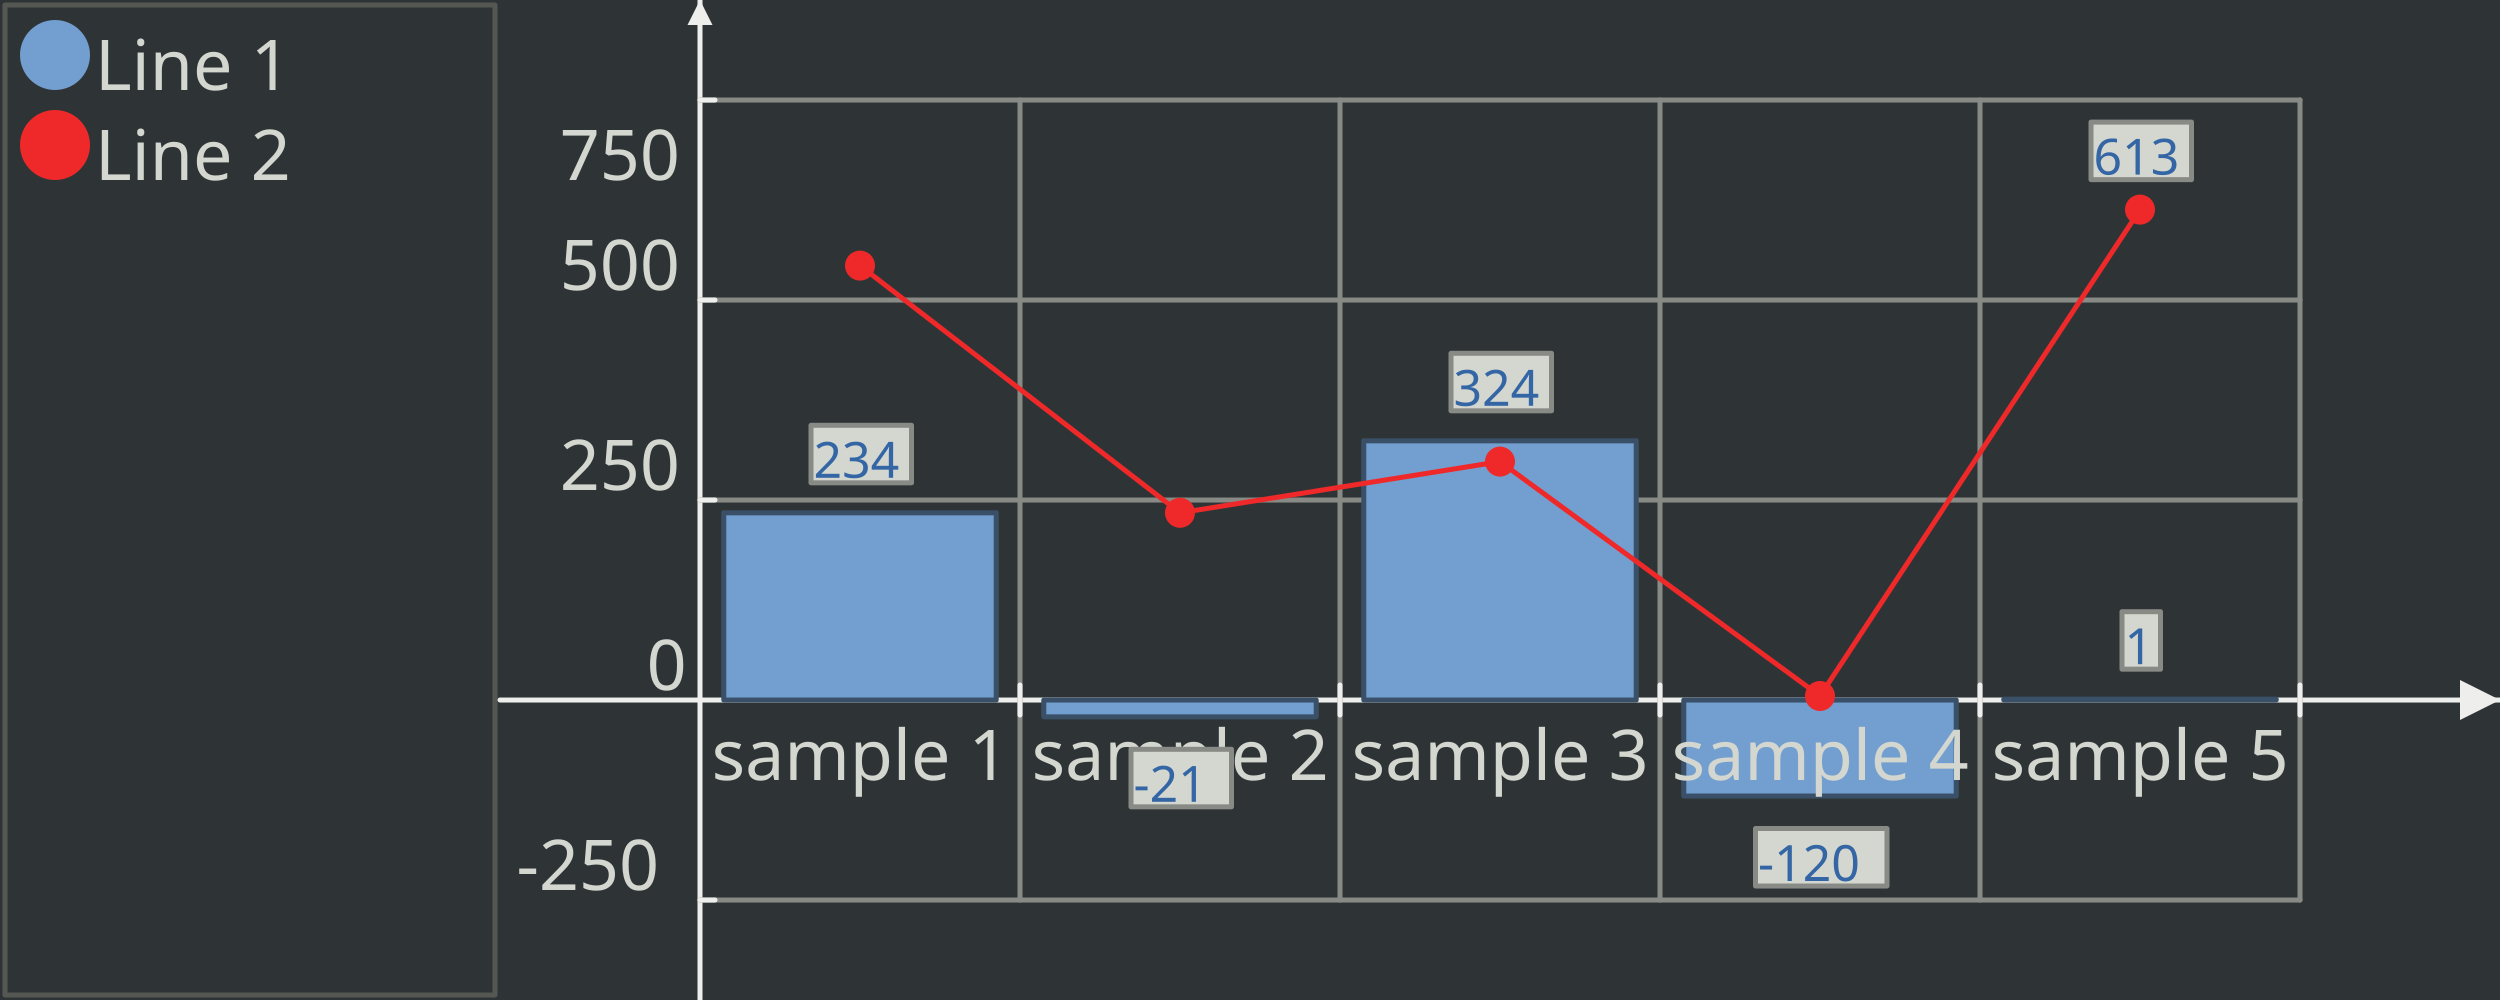
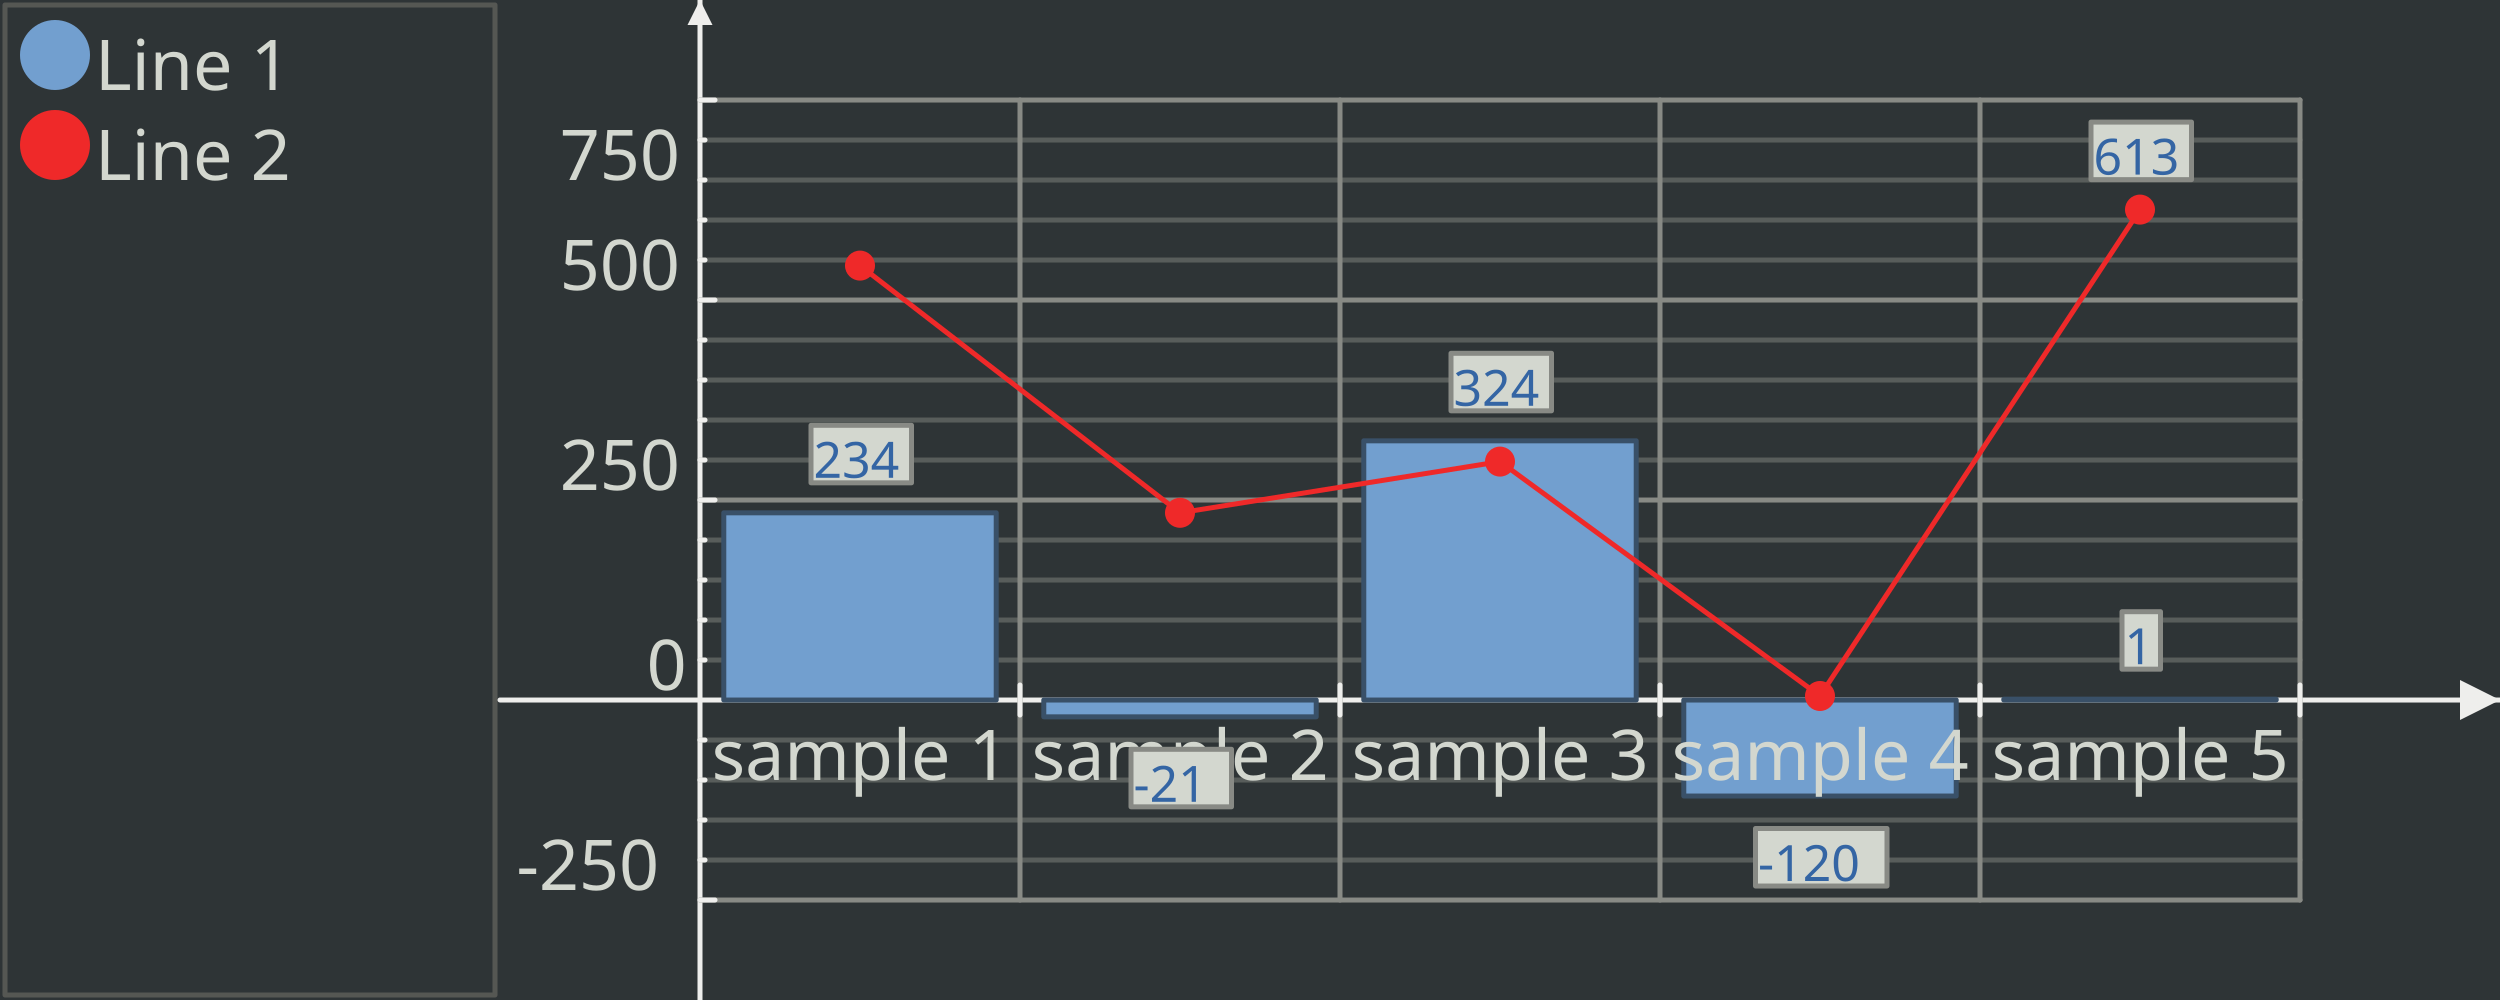
<svg xmlns="http://www.w3.org/2000/svg" width="500" height="200" version="1.0" id="ezcGraph">
  <defs />
  <g id="ezcGraphChart" color-rendering="optimizeQuality" shape-rendering="geometricPrecision" text-rendering="optimizeLegibility">
    <path d=" M 0,200 L 0,0 L 500,0 L 500,200 L 0,200 z " style="fill: #2e3436; fill-opacity: 1.00; stroke: none;" id="ezcGraphPolygon_1" />
    <path d=" M 1,199 L 1,1 L 99,1 L 99,199 L 1,199 z " style="fill: none; stroke: #555753; stroke-width: 1; stroke-opacity: 1.00; stroke-linecap: round; stroke-linejoin: round;" id="ezcGraphPolygon_2" />
    <path d=" M 2,198 L 2,2 L 98,2 L 98,198 L 2,198 z " style="fill: #000000; fill-opacity: 0.00; stroke: none;" id="ezcGraphPolygon_3" />
    <ellipse cx="11" cy="11" rx="7" ry="7" style="fill: #729fcf; fill-opacity: 1.00; stroke: none;" id="ezcGraphCircle_4" />
    <ellipse cx="11" cy="29" rx="7" ry="7" style="fill: #ef2929; fill-opacity: 1.00; stroke: none;" id="ezcGraphCircle_6" />
    <path d=" M 100,140 L 500,140" style="fill: none; stroke: #eeeeec; stroke-width: 1; stroke-opacity: 1.00; stroke-linecap: round; stroke-linejoin: round;" id="ezcGraphLine_8" />
    <path d=" M 492,144 L 500,140 L 492,136 L 492,144 z " style="fill: #eeeeec; fill-opacity: 1.00; stroke: none;" id="ezcGraphPolygon_9" />
    <path d=" M 140,200 L 140,0" style="fill: none; stroke: #eeeeec; stroke-width: 1; stroke-opacity: 1.00; stroke-linecap: round; stroke-linejoin: round;" id="ezcGraphLine_10" />
    <path d=" M 137.5,5 L 140,0 L 142.5,5 L 137.5,5 z " style="fill: #eeeeec; fill-opacity: 1.00; stroke: none;" id="ezcGraphPolygon_11" />
    <path d=" M 204,20 L 204,180" style="fill: none; stroke: #888a85; stroke-width: 1; stroke-opacity: 1.00; stroke-linecap: round; stroke-linejoin: round;" id="ezcGraphLine_13" />
    <path d=" M 204,137 L 204,143" style="fill: none; stroke: #eeeeec; stroke-width: 1; stroke-opacity: 1.00; stroke-linecap: round; stroke-linejoin: round;" id="ezcGraphLine_14" />
    <path d=" M 268,20 L 268,180" style="fill: none; stroke: #888a85; stroke-width: 1; stroke-opacity: 1.00; stroke-linecap: round; stroke-linejoin: round;" id="ezcGraphLine_16" />
    <path d=" M 268,137 L 268,143" style="fill: none; stroke: #eeeeec; stroke-width: 1; stroke-opacity: 1.00; stroke-linecap: round; stroke-linejoin: round;" id="ezcGraphLine_17" />
    <path d=" M 332,20 L 332,180" style="fill: none; stroke: #888a85; stroke-width: 1; stroke-opacity: 1.00; stroke-linecap: round; stroke-linejoin: round;" id="ezcGraphLine_19" />
    <path d=" M 332,137 L 332,143" style="fill: none; stroke: #eeeeec; stroke-width: 1; stroke-opacity: 1.00; stroke-linecap: round; stroke-linejoin: round;" id="ezcGraphLine_20" />
    <path d=" M 396,20 L 396,180" style="fill: none; stroke: #888a85; stroke-width: 1; stroke-opacity: 1.00; stroke-linecap: round; stroke-linejoin: round;" id="ezcGraphLine_22" />
    <path d=" M 396,137 L 396,143" style="fill: none; stroke: #eeeeec; stroke-width: 1; stroke-opacity: 1.00; stroke-linecap: round; stroke-linejoin: round;" id="ezcGraphLine_23" />
    <path d=" M 460,20 L 460,180" style="fill: none; stroke: #888a85; stroke-width: 1; stroke-opacity: 1.00; stroke-linecap: round; stroke-linejoin: round;" id="ezcGraphLine_25" />
    <path d=" M 460,137 L 460,143" style="fill: none; stroke: #eeeeec; stroke-width: 1; stroke-opacity: 1.00; stroke-linecap: round; stroke-linejoin: round;" id="ezcGraphLine_26" />
    <path d=" M 140,180 L 460,180" style="fill: none; stroke: #888a85; stroke-width: 1; stroke-opacity: 1.00; stroke-linecap: round; stroke-linejoin: round;" id="ezcGraphLine_27" />
    <path d=" M 140,180 L 143,180" style="fill: none; stroke: #eeeeec; stroke-width: 1; stroke-opacity: 1.00; stroke-linecap: round; stroke-linejoin: round;" id="ezcGraphLine_28" />
-     <path d=" M 140,100 L 460,100" style="fill: none; stroke: #888a85; stroke-width: 1; stroke-opacity: 1.00; stroke-linecap: round; stroke-linejoin: round;" id="ezcGraphLine_31" />
-     <path d=" M 140,100 L 143,100" style="fill: none; stroke: #eeeeec; stroke-width: 1; stroke-opacity: 1.00; stroke-linecap: round; stroke-linejoin: round;" id="ezcGraphLine_32" />
-     <path d=" M 140,60 L 460,60" style="fill: none; stroke: #888a85; stroke-width: 1; stroke-opacity: 1.00; stroke-linecap: round; stroke-linejoin: round;" id="ezcGraphLine_34" />
-     <path d=" M 140,60 L 143,60" style="fill: none; stroke: #eeeeec; stroke-width: 1; stroke-opacity: 1.00; stroke-linecap: round; stroke-linejoin: round;" id="ezcGraphLine_35" />
-     <path d=" M 140,20 L 460,20" style="fill: none; stroke: #888a85; stroke-width: 1; stroke-opacity: 1.00; stroke-linecap: round; stroke-linejoin: round;" id="ezcGraphLine_37" />
-     <path d=" M 140,20 L 143,20" style="fill: none; stroke: #eeeeec; stroke-width: 1; stroke-opacity: 1.00; stroke-linecap: round; stroke-linejoin: round;" id="ezcGraphLine_38" />
-     <path d=" M 199.243,140 L 144.757,140 L 144.757,102.56 L 199.243,102.56 L 199.243,140 z " style="fill: #729fcf; fill-opacity: 1.00; stroke: none;" id="ezcGraphPolygon_40" />
-     <path d=" M 199.243,140 L 144.757,140 L 144.757,102.56 L 199.243,102.56 L 199.243,140 z " style="fill: none; stroke: #395068; stroke-width: 1; stroke-opacity: 1.00; stroke-linecap: round; stroke-linejoin: round;" id="ezcGraphPolygon_41" />
-     <path d=" M 263.243,140 L 208.757,140 L 208.757,143.36 L 263.243,143.36 L 263.243,140 z " style="fill: #729fcf; fill-opacity: 1.00; stroke: none;" id="ezcGraphPolygon_43" />
-     <path d=" M 263.243,140 L 208.757,140 L 208.757,143.36 L 263.243,143.36 L 263.243,140 z " style="fill: none; stroke: #395068; stroke-width: 1; stroke-opacity: 1.00; stroke-linecap: round; stroke-linejoin: round;" id="ezcGraphPolygon_44" />
-     <path d=" M 327.243,140 L 272.757,140 L 272.757,88.16 L 327.243,88.16 L 327.243,140 z " style="fill: #729fcf; fill-opacity: 1.00; stroke: none;" id="ezcGraphPolygon_46" />
-     <path d=" M 327.243,140 L 272.757,140 L 272.757,88.16 L 327.243,88.16 L 327.243,140 z " style="fill: none; stroke: #395068; stroke-width: 1; stroke-opacity: 1.00; stroke-linecap: round; stroke-linejoin: round;" id="ezcGraphPolygon_47" />
-     <path d=" M 391.243,140 L 336.757,140 L 336.757,159.2 L 391.243,159.2 L 391.243,140 z " style="fill: #729fcf; fill-opacity: 1.00; stroke: none;" id="ezcGraphPolygon_49" />
-     <path d=" M 391.243,140 L 336.757,140 L 336.757,159.2 L 391.243,159.2 L 391.243,140 z " style="fill: none; stroke: #395068; stroke-width: 1; stroke-opacity: 1.00; stroke-linecap: round; stroke-linejoin: round;" id="ezcGraphPolygon_50" />
-     <path d=" M 455.243,140 L 400.757,140 L 400.757,139.84 L 455.243,139.84 L 455.243,140 z " style="fill: #729fcf; fill-opacity: 1.00; stroke: none;" id="ezcGraphPolygon_52" />
-     <path d=" M 455.243,140 L 400.757,140 L 400.757,139.84 L 455.243,139.84 L 455.243,140 z " style="fill: none; stroke: #395068; stroke-width: 1; stroke-opacity: 1.00; stroke-linecap: round; stroke-linejoin: round;" id="ezcGraphPolygon_53" />
-     <path d=" M 172,53.12 L 172,53.12" style="fill: none; stroke: #ef2929; stroke-width: 1; stroke-opacity: 1.00; stroke-linecap: round; stroke-linejoin: round;" id="ezcGraphLine_55" />
-     <path d=" M 172,53.12 L 236,102.56" style="fill: none; stroke: #ef2929; stroke-width: 1; stroke-opacity: 1.00; stroke-linecap: round; stroke-linejoin: round;" id="ezcGraphLine_56" />
-     <path d=" M 236,102.56 L 300,92.32" style="fill: none; stroke: #ef2929; stroke-width: 1; stroke-opacity: 1.00; stroke-linecap: round; stroke-linejoin: round;" id="ezcGraphLine_57" />
-     <path d=" M 300,92.32 L 364,139.2" style="fill: none; stroke: #ef2929; stroke-width: 1; stroke-opacity: 1.00; stroke-linecap: round; stroke-linejoin: round;" id="ezcGraphLine_58" />
-     <path d=" M 364,139.2 L 428,41.92" style="fill: none; stroke: #ef2929; stroke-width: 1; stroke-opacity: 1.00; stroke-linecap: round; stroke-linejoin: round;" id="ezcGraphLine_59" />
-     <ellipse cx="172" cy="53.12" rx="3" ry="3" style="fill: #ef2929; fill-opacity: 1.00; stroke: none;" id="ezcGraphCircle_61" />
-     <ellipse cx="236" cy="102.56" rx="3" ry="3" style="fill: #ef2929; fill-opacity: 1.00; stroke: none;" id="ezcGraphCircle_62" />
-     <ellipse cx="300" cy="92.32" rx="3" ry="3" style="fill: #ef2929; fill-opacity: 1.00; stroke: none;" id="ezcGraphCircle_63" />
-     <ellipse cx="364" cy="139.2" rx="3" ry="3" style="fill: #ef2929; fill-opacity: 1.00; stroke: none;" id="ezcGraphCircle_64" />
-     <ellipse cx="428" cy="41.92" rx="3" ry="3" style="fill: #ef2929; fill-opacity: 1.00; stroke: none;" id="ezcGraphCircle_65" />
+     <path d=" M 140,172 L 460,172" style="fill: none; stroke: #888a85; stroke-width: 1; stroke-opacity: 0.47; stroke-linecap: round; stroke-linejoin: round;" id="ezcGraphLine_30" />
+     <path d=" M 140,172 L 141,172" style="fill: none; stroke: #eeeeec; stroke-width: 1; stroke-opacity: 1.00; stroke-linecap: round; stroke-linejoin: round;" id="ezcGraphLine_31" />
+     <path d=" M 140,164 L 460,164" style="fill: none; stroke: #888a85; stroke-width: 1; stroke-opacity: 0.47; stroke-linecap: round; stroke-linejoin: round;" id="ezcGraphLine_32" />
+     <path d=" M 140,164 L 141,164" style="fill: none; stroke: #eeeeec; stroke-width: 1; stroke-opacity: 1.00; stroke-linecap: round; stroke-linejoin: round;" id="ezcGraphLine_33" />
+     <path d=" M 140,156 L 460,156" style="fill: none; stroke: #888a85; stroke-width: 1; stroke-opacity: 0.47; stroke-linecap: round; stroke-linejoin: round;" id="ezcGraphLine_34" />
+     <path d=" M 140,156 L 141,156" style="fill: none; stroke: #eeeeec; stroke-width: 1; stroke-opacity: 1.00; stroke-linecap: round; stroke-linejoin: round;" id="ezcGraphLine_35" />
+     <path d=" M 140,148 L 460,148" style="fill: none; stroke: #888a85; stroke-width: 1; stroke-opacity: 0.47; stroke-linecap: round; stroke-linejoin: round;" id="ezcGraphLine_36" />
+     <path d=" M 140,148 L 141,148" style="fill: none; stroke: #eeeeec; stroke-width: 1; stroke-opacity: 1.00; stroke-linecap: round; stroke-linejoin: round;" id="ezcGraphLine_37" />
+     <path d=" M 140,132 L 460,132" style="fill: none; stroke: #888a85; stroke-width: 1; stroke-opacity: 0.47; stroke-linecap: round; stroke-linejoin: round;" id="ezcGraphLine_39" />
+     <path d=" M 140,132 L 141,132" style="fill: none; stroke: #eeeeec; stroke-width: 1; stroke-opacity: 1.00; stroke-linecap: round; stroke-linejoin: round;" id="ezcGraphLine_40" />
+     <path d=" M 140,124 L 460,124" style="fill: none; stroke: #888a85; stroke-width: 1; stroke-opacity: 0.47; stroke-linecap: round; stroke-linejoin: round;" id="ezcGraphLine_41" />
+     <path d=" M 140,124 L 141,124" style="fill: none; stroke: #eeeeec; stroke-width: 1; stroke-opacity: 1.00; stroke-linecap: round; stroke-linejoin: round;" id="ezcGraphLine_42" />
+     <path d=" M 140,116 L 460,116" style="fill: none; stroke: #888a85; stroke-width: 1; stroke-opacity: 0.47; stroke-linecap: round; stroke-linejoin: round;" id="ezcGraphLine_43" />
+     <path d=" M 140,116 L 141,116" style="fill: none; stroke: #eeeeec; stroke-width: 1; stroke-opacity: 1.00; stroke-linecap: round; stroke-linejoin: round;" id="ezcGraphLine_44" />
+     <path d=" M 140,108 L 460,108" style="fill: none; stroke: #888a85; stroke-width: 1; stroke-opacity: 0.47; stroke-linecap: round; stroke-linejoin: round;" id="ezcGraphLine_45" />
+     <path d=" M 140,108 L 141,108" style="fill: none; stroke: #eeeeec; stroke-width: 1; stroke-opacity: 1.00; stroke-linecap: round; stroke-linejoin: round;" id="ezcGraphLine_46" />
+     <path d=" M 140,100 L 460,100" style="fill: none; stroke: #888a85; stroke-width: 1; stroke-opacity: 1.00; stroke-linecap: round; stroke-linejoin: round;" id="ezcGraphLine_47" />
+     <path d=" M 140,100 L 143,100" style="fill: none; stroke: #eeeeec; stroke-width: 1; stroke-opacity: 1.00; stroke-linecap: round; stroke-linejoin: round;" id="ezcGraphLine_48" />
+     <path d=" M 140,92 L 460,92" style="fill: none; stroke: #888a85; stroke-width: 1; stroke-opacity: 0.47; stroke-linecap: round; stroke-linejoin: round;" id="ezcGraphLine_50" />
+     <path d=" M 140,92 L 141,92" style="fill: none; stroke: #eeeeec; stroke-width: 1; stroke-opacity: 1.00; stroke-linecap: round; stroke-linejoin: round;" id="ezcGraphLine_51" />
+     <path d=" M 140,84 L 460,84" style="fill: none; stroke: #888a85; stroke-width: 1; stroke-opacity: 0.47; stroke-linecap: round; stroke-linejoin: round;" id="ezcGraphLine_52" />
+     <path d=" M 140,84 L 141,84" style="fill: none; stroke: #eeeeec; stroke-width: 1; stroke-opacity: 1.00; stroke-linecap: round; stroke-linejoin: round;" id="ezcGraphLine_53" />
+     <path d=" M 140,76 L 460,76" style="fill: none; stroke: #888a85; stroke-width: 1; stroke-opacity: 0.47; stroke-linecap: round; stroke-linejoin: round;" id="ezcGraphLine_54" />
+     <path d=" M 140,76 L 141,76" style="fill: none; stroke: #eeeeec; stroke-width: 1; stroke-opacity: 1.00; stroke-linecap: round; stroke-linejoin: round;" id="ezcGraphLine_55" />
+     <path d=" M 140,68 L 460,68" style="fill: none; stroke: #888a85; stroke-width: 1; stroke-opacity: 0.47; stroke-linecap: round; stroke-linejoin: round;" id="ezcGraphLine_56" />
+     <path d=" M 140,68 L 141,68" style="fill: none; stroke: #eeeeec; stroke-width: 1; stroke-opacity: 1.00; stroke-linecap: round; stroke-linejoin: round;" id="ezcGraphLine_57" />
+     <path d=" M 140,60 L 460,60" style="fill: none; stroke: #888a85; stroke-width: 1; stroke-opacity: 1.00; stroke-linecap: round; stroke-linejoin: round;" id="ezcGraphLine_58" />
+     <path d=" M 140,60 L 143,60" style="fill: none; stroke: #eeeeec; stroke-width: 1; stroke-opacity: 1.00; stroke-linecap: round; stroke-linejoin: round;" id="ezcGraphLine_59" />
+     <path d=" M 140,52 L 460,52" style="fill: none; stroke: #888a85; stroke-width: 1; stroke-opacity: 0.47; stroke-linecap: round; stroke-linejoin: round;" id="ezcGraphLine_61" />
+     <path d=" M 140,52 L 141,52" style="fill: none; stroke: #eeeeec; stroke-width: 1; stroke-opacity: 1.00; stroke-linecap: round; stroke-linejoin: round;" id="ezcGraphLine_62" />
+     <path d=" M 140,44 L 460,44" style="fill: none; stroke: #888a85; stroke-width: 1; stroke-opacity: 0.47; stroke-linecap: round; stroke-linejoin: round;" id="ezcGraphLine_63" />
+     <path d=" M 140,44 L 141,44" style="fill: none; stroke: #eeeeec; stroke-width: 1; stroke-opacity: 1.00; stroke-linecap: round; stroke-linejoin: round;" id="ezcGraphLine_64" />
+     <path d=" M 140,36 L 460,36" style="fill: none; stroke: #888a85; stroke-width: 1; stroke-opacity: 0.47; stroke-linecap: round; stroke-linejoin: round;" id="ezcGraphLine_65" />
+     <path d=" M 140,36 L 141,36" style="fill: none; stroke: #eeeeec; stroke-width: 1; stroke-opacity: 1.00; stroke-linecap: round; stroke-linejoin: round;" id="ezcGraphLine_66" />
+     <path d=" M 140,28 L 460,28" style="fill: none; stroke: #888a85; stroke-width: 1; stroke-opacity: 0.47; stroke-linecap: round; stroke-linejoin: round;" id="ezcGraphLine_67" />
+     <path d=" M 140,28 L 141,28" style="fill: none; stroke: #eeeeec; stroke-width: 1; stroke-opacity: 1.00; stroke-linecap: round; stroke-linejoin: round;" id="ezcGraphLine_68" />
+     <path d=" M 140,20 L 460,20" style="fill: none; stroke: #888a85; stroke-width: 1; stroke-opacity: 1.00; stroke-linecap: round; stroke-linejoin: round;" id="ezcGraphLine_69" />
+     <path d=" M 140,20 L 143,20" style="fill: none; stroke: #eeeeec; stroke-width: 1; stroke-opacity: 1.00; stroke-linecap: round; stroke-linejoin: round;" id="ezcGraphLine_70" />
+     <path d=" M 199.243,140 L 144.757,140 L 144.757,102.56 L 199.243,102.56 L 199.243,140 z " style="fill: #729fcf; fill-opacity: 1.00; stroke: none;" id="ezcGraphPolygon_72" />
+     <path d=" M 199.243,140 L 144.757,140 L 144.757,102.56 L 199.243,102.56 L 199.243,140 z " style="fill: none; stroke: #395068; stroke-width: 1; stroke-opacity: 1.00; stroke-linecap: round; stroke-linejoin: round;" id="ezcGraphPolygon_73" />
+     <path d=" M 263.243,140 L 208.757,140 L 208.757,143.36 L 263.243,143.36 L 263.243,140 z " style="fill: #729fcf; fill-opacity: 1.00; stroke: none;" id="ezcGraphPolygon_75" />
+     <path d=" M 263.243,140 L 208.757,140 L 208.757,143.36 L 263.243,143.36 L 263.243,140 z " style="fill: none; stroke: #395068; stroke-width: 1; stroke-opacity: 1.00; stroke-linecap: round; stroke-linejoin: round;" id="ezcGraphPolygon_76" />
+     <path d=" M 327.243,140 L 272.757,140 L 272.757,88.16 L 327.243,88.16 L 327.243,140 z " style="fill: #729fcf; fill-opacity: 1.00; stroke: none;" id="ezcGraphPolygon_78" />
+     <path d=" M 327.243,140 L 272.757,140 L 272.757,88.16 L 327.243,88.16 L 327.243,140 z " style="fill: none; stroke: #395068; stroke-width: 1; stroke-opacity: 1.00; stroke-linecap: round; stroke-linejoin: round;" id="ezcGraphPolygon_79" />
+     <path d=" M 391.243,140 L 336.757,140 L 336.757,159.2 L 391.243,159.2 L 391.243,140 z " style="fill: #729fcf; fill-opacity: 1.00; stroke: none;" id="ezcGraphPolygon_81" />
+     <path d=" M 391.243,140 L 336.757,140 L 336.757,159.2 L 391.243,159.2 L 391.243,140 z " style="fill: none; stroke: #395068; stroke-width: 1; stroke-opacity: 1.00; stroke-linecap: round; stroke-linejoin: round;" id="ezcGraphPolygon_82" />
+     <path d=" M 455.243,140 L 400.757,140 L 400.757,139.84 L 455.243,139.84 L 455.243,140 z " style="fill: #729fcf; fill-opacity: 1.00; stroke: none;" id="ezcGraphPolygon_84" />
+     <path d=" M 455.243,140 L 400.757,140 L 400.757,139.84 L 455.243,139.84 L 455.243,140 z " style="fill: none; stroke: #395068; stroke-width: 1; stroke-opacity: 1.00; stroke-linecap: round; stroke-linejoin: round;" id="ezcGraphPolygon_85" />
+     <path d=" M 172,53.12 L 172,53.12" style="fill: none; stroke: #ef2929; stroke-width: 1; stroke-opacity: 1.00; stroke-linecap: round; stroke-linejoin: round;" id="ezcGraphLine_87" />
+     <path d=" M 172,53.12 L 236,102.56" style="fill: none; stroke: #ef2929; stroke-width: 1; stroke-opacity: 1.00; stroke-linecap: round; stroke-linejoin: round;" id="ezcGraphLine_88" />
+     <path d=" M 236,102.56 L 300,92.32" style="fill: none; stroke: #ef2929; stroke-width: 1; stroke-opacity: 1.00; stroke-linecap: round; stroke-linejoin: round;" id="ezcGraphLine_89" />
+     <path d=" M 300,92.32 L 364,139.2" style="fill: none; stroke: #ef2929; stroke-width: 1; stroke-opacity: 1.00; stroke-linecap: round; stroke-linejoin: round;" id="ezcGraphLine_90" />
+     <path d=" M 364,139.2 L 428,41.92" style="fill: none; stroke: #ef2929; stroke-width: 1; stroke-opacity: 1.00; stroke-linecap: round; stroke-linejoin: round;" id="ezcGraphLine_91" />
+     <ellipse cx="172" cy="53.12" rx="3" ry="3" style="fill: #ef2929; fill-opacity: 1.00; stroke: none;" id="ezcGraphCircle_93" />
+     <ellipse cx="236" cy="102.56" rx="3" ry="3" style="fill: #ef2929; fill-opacity: 1.00; stroke: none;" id="ezcGraphCircle_94" />
+     <ellipse cx="300" cy="92.32" rx="3" ry="3" style="fill: #ef2929; fill-opacity: 1.00; stroke: none;" id="ezcGraphCircle_95" />
+     <ellipse cx="364" cy="139.2" rx="3" ry="3" style="fill: #ef2929; fill-opacity: 1.00; stroke: none;" id="ezcGraphCircle_96" />
+     <ellipse cx="428" cy="41.92" rx="3" ry="3" style="fill: #ef2929; fill-opacity: 1.00; stroke: none;" id="ezcGraphCircle_97" />
    <text id="ezcGraphTextBox_5" x="19" text-length="44.52px" y="18" style="font-size: 14px; font-family: sans-serif; fill: #d3d7cf; fill-opacity: 1.00; stroke: none;">Line 1</text>
    <text id="ezcGraphTextBox_7" x="19" text-length="44.52px" y="36" style="font-size: 14px; font-family: sans-serif; fill: #d3d7cf; fill-opacity: 1.00; stroke: none;">Line 2</text>
    <text id="ezcGraphTextBox_12" x="142.32" text-length="59.36px" y="156" style="font-size: 14px; font-family: sans-serif; fill: #d3d7cf; fill-opacity: 1.00; stroke: none;">sample 1</text>
    <text id="ezcGraphTextBox_15" x="206.32" text-length="59.36px" y="156" style="font-size: 14px; font-family: sans-serif; fill: #d3d7cf; fill-opacity: 1.00; stroke: none;">sample 2</text>
    <text id="ezcGraphTextBox_18" x="270.32" text-length="59.36px" y="156" style="font-size: 14px; font-family: sans-serif; fill: #d3d7cf; fill-opacity: 1.00; stroke: none;">sample 3</text>
    <text id="ezcGraphTextBox_21" x="334.32" text-length="59.36px" y="156" style="font-size: 14px; font-family: sans-serif; fill: #d3d7cf; fill-opacity: 1.00; stroke: none;">sample 4</text>
    <text id="ezcGraphTextBox_24" x="398.32" text-length="59.36px" y="156" style="font-size: 14px; font-family: sans-serif; fill: #d3d7cf; fill-opacity: 1.00; stroke: none;">sample 5</text>
    <text id="ezcGraphTextBox_29" x="103.28" text-length="34.72px" y="178" style="font-size: 14px; font-family: sans-serif; fill: #d3d7cf; fill-opacity: 1.00; stroke: none;">-250</text>
-     <text id="ezcGraphTextBox_30" x="129.32" text-length="8.68px" y="138" style="font-size: 14px; font-family: sans-serif; fill: #d3d7cf; fill-opacity: 1.00; stroke: none;">0</text>
-     <text id="ezcGraphTextBox_33" x="111.96" text-length="26.04px" y="98" style="font-size: 14px; font-family: sans-serif; fill: #d3d7cf; fill-opacity: 1.00; stroke: none;">250</text>
-     <text id="ezcGraphTextBox_36" x="111.96" text-length="26.04px" y="58" style="font-size: 14px; font-family: sans-serif; fill: #d3d7cf; fill-opacity: 1.00; stroke: none;">500</text>
-     <text id="ezcGraphTextBox_39" x="111.96" text-length="26.04px" y="36" style="font-size: 14px; font-family: sans-serif; fill: #d3d7cf; fill-opacity: 1.00; stroke: none;">750</text>
-     <path d=" M 162.2,96.56 L 162.2,85.06 L 182.3,85.06 L 182.3,96.56 L 162.2,96.56 z " style="fill: #d3d7cf; fill-opacity: 1.00; stroke: none;" id="ezcGraphPolygon_66" />
-     <path d=" M 162.2,96.56 L 162.2,85.06 L 182.3,85.06 L 182.3,96.56 L 162.2,96.56 z " style="fill: none; stroke: #888a85; stroke-width: 1; stroke-opacity: 1.00; stroke-linecap: round; stroke-linejoin: round;" id="ezcGraphPolygon_67" />
-     <text id="ezcGraphTextBox_42" x="162.7" text-length="18.6px" y="95.56" style="font-size: 10px; font-family: sans-serif; fill: #3465a4; fill-opacity: 1.00; stroke: none;">234</text>
-     <path d=" M 226.2,161.36 L 226.2,149.86 L 246.3,149.86 L 246.3,161.36 L 226.2,161.36 z " style="fill: #d3d7cf; fill-opacity: 1.00; stroke: none;" id="ezcGraphPolygon_68" />
-     <path d=" M 226.2,161.36 L 226.2,149.86 L 246.3,149.86 L 246.3,161.36 L 226.2,161.36 z " style="fill: none; stroke: #888a85; stroke-width: 1; stroke-opacity: 1.00; stroke-linecap: round; stroke-linejoin: round;" id="ezcGraphPolygon_69" />
-     <text id="ezcGraphTextBox_45" x="226.7" text-length="18.6px" y="160.36" style="font-size: 10px; font-family: sans-serif; fill: #3465a4; fill-opacity: 1.00; stroke: none;">-21</text>
-     <path d=" M 290.2,82.16 L 290.2,70.66 L 310.3,70.66 L 310.3,82.16 L 290.2,82.16 z " style="fill: #d3d7cf; fill-opacity: 1.00; stroke: none;" id="ezcGraphPolygon_70" />
-     <path d=" M 290.2,82.16 L 290.2,70.66 L 310.3,70.66 L 310.3,82.16 L 290.2,82.16 z " style="fill: none; stroke: #888a85; stroke-width: 1; stroke-opacity: 1.00; stroke-linecap: round; stroke-linejoin: round;" id="ezcGraphPolygon_71" />
-     <text id="ezcGraphTextBox_48" x="290.7" text-length="18.6px" y="81.16" style="font-size: 10px; font-family: sans-serif; fill: #3465a4; fill-opacity: 1.00; stroke: none;">324</text>
-     <path d=" M 351.1,177.2 L 351.1,165.7 L 377.4,165.7 L 377.4,177.2 L 351.1,177.2 z " style="fill: #d3d7cf; fill-opacity: 1.00; stroke: none;" id="ezcGraphPolygon_72" />
-     <path d=" M 351.1,177.2 L 351.1,165.7 L 377.4,165.7 L 377.4,177.2 L 351.1,177.2 z " style="fill: none; stroke: #888a85; stroke-width: 1; stroke-opacity: 1.00; stroke-linecap: round; stroke-linejoin: round;" id="ezcGraphPolygon_73" />
-     <text id="ezcGraphTextBox_51" x="351.6" text-length="24.8px" y="176.2" style="font-size: 10px; font-family: sans-serif; fill: #3465a4; fill-opacity: 1.00; stroke: none;">-120</text>
-     <path d=" M 424.4,133.84 L 424.4,122.34 L 432.1,122.34 L 432.1,133.84 L 424.4,133.84 z " style="fill: #d3d7cf; fill-opacity: 1.00; stroke: none;" id="ezcGraphPolygon_74" />
-     <path d=" M 424.4,133.84 L 424.4,122.34 L 432.1,122.34 L 432.1,133.84 L 424.4,133.84 z " style="fill: none; stroke: #888a85; stroke-width: 1; stroke-opacity: 1.00; stroke-linecap: round; stroke-linejoin: round;" id="ezcGraphPolygon_75" />
-     <text id="ezcGraphTextBox_54" x="424.9" text-length="6.2px" y="132.84" style="font-size: 10px; font-family: sans-serif; fill: #3465a4; fill-opacity: 1.00; stroke: none;">1</text>
-     <path d=" M 418.2,35.92 L 418.2,24.42 L 438.3,24.42 L 438.3,35.92 L 418.2,35.92 z " style="fill: #d3d7cf; fill-opacity: 1.00; stroke: none;" id="ezcGraphPolygon_76" />
-     <path d=" M 418.2,35.92 L 418.2,24.42 L 438.3,24.42 L 438.3,35.92 L 418.2,35.92 z " style="fill: none; stroke: #888a85; stroke-width: 1; stroke-opacity: 1.00; stroke-linecap: round; stroke-linejoin: round;" id="ezcGraphPolygon_77" />
-     <text id="ezcGraphTextBox_60" x="418.7" text-length="18.6px" y="34.92" style="font-size: 10px; font-family: sans-serif; fill: #3465a4; fill-opacity: 1.00; stroke: none;">613</text>
+     <text id="ezcGraphTextBox_38" x="129.32" text-length="8.68px" y="138" style="font-size: 14px; font-family: sans-serif; fill: #d3d7cf; fill-opacity: 1.00; stroke: none;">0</text>
+     <text id="ezcGraphTextBox_49" x="111.96" text-length="26.04px" y="98" style="font-size: 14px; font-family: sans-serif; fill: #d3d7cf; fill-opacity: 1.00; stroke: none;">250</text>
+     <text id="ezcGraphTextBox_60" x="111.96" text-length="26.04px" y="58" style="font-size: 14px; font-family: sans-serif; fill: #d3d7cf; fill-opacity: 1.00; stroke: none;">500</text>
+     <text id="ezcGraphTextBox_71" x="111.96" text-length="26.04px" y="36" style="font-size: 14px; font-family: sans-serif; fill: #d3d7cf; fill-opacity: 1.00; stroke: none;">750</text>
+     <path d=" M 162.2,96.56 L 162.2,85.06 L 182.3,85.06 L 182.3,96.56 L 162.2,96.56 z " style="fill: #d3d7cf; fill-opacity: 1.00; stroke: none;" id="ezcGraphPolygon_98" />
+     <path d=" M 162.2,96.56 L 162.2,85.06 L 182.3,85.06 L 182.3,96.56 L 162.2,96.56 z " style="fill: none; stroke: #888a85; stroke-width: 1; stroke-opacity: 1.00; stroke-linecap: round; stroke-linejoin: round;" id="ezcGraphPolygon_99" />
+     <text id="ezcGraphTextBox_74" x="162.7" text-length="18.6px" y="95.56" style="font-size: 10px; font-family: sans-serif; fill: #3465a4; fill-opacity: 1.00; stroke: none;">234</text>
+     <path d=" M 226.2,161.36 L 226.2,149.86 L 246.3,149.86 L 246.3,161.36 L 226.2,161.36 z " style="fill: #d3d7cf; fill-opacity: 1.00; stroke: none;" id="ezcGraphPolygon_100" />
+     <path d=" M 226.2,161.36 L 226.2,149.86 L 246.3,149.86 L 246.3,161.36 L 226.2,161.36 z " style="fill: none; stroke: #888a85; stroke-width: 1; stroke-opacity: 1.00; stroke-linecap: round; stroke-linejoin: round;" id="ezcGraphPolygon_101" />
+     <text id="ezcGraphTextBox_77" x="226.7" text-length="18.6px" y="160.36" style="font-size: 10px; font-family: sans-serif; fill: #3465a4; fill-opacity: 1.00; stroke: none;">-21</text>
+     <path d=" M 290.2,82.16 L 290.2,70.66 L 310.3,70.66 L 310.3,82.16 L 290.2,82.16 z " style="fill: #d3d7cf; fill-opacity: 1.00; stroke: none;" id="ezcGraphPolygon_102" />
+     <path d=" M 290.2,82.16 L 290.2,70.66 L 310.3,70.66 L 310.3,82.16 L 290.2,82.16 z " style="fill: none; stroke: #888a85; stroke-width: 1; stroke-opacity: 1.00; stroke-linecap: round; stroke-linejoin: round;" id="ezcGraphPolygon_103" />
+     <text id="ezcGraphTextBox_80" x="290.7" text-length="18.6px" y="81.16" style="font-size: 10px; font-family: sans-serif; fill: #3465a4; fill-opacity: 1.00; stroke: none;">324</text>
+     <path d=" M 351.1,177.2 L 351.1,165.7 L 377.4,165.7 L 377.4,177.2 L 351.1,177.2 z " style="fill: #d3d7cf; fill-opacity: 1.00; stroke: none;" id="ezcGraphPolygon_104" />
+     <path d=" M 351.1,177.2 L 351.1,165.7 L 377.4,165.7 L 377.4,177.2 L 351.1,177.2 z " style="fill: none; stroke: #888a85; stroke-width: 1; stroke-opacity: 1.00; stroke-linecap: round; stroke-linejoin: round;" id="ezcGraphPolygon_105" />
+     <text id="ezcGraphTextBox_83" x="351.6" text-length="24.8px" y="176.2" style="font-size: 10px; font-family: sans-serif; fill: #3465a4; fill-opacity: 1.00; stroke: none;">-120</text>
+     <path d=" M 424.4,133.84 L 424.4,122.34 L 432.1,122.34 L 432.1,133.84 L 424.4,133.84 z " style="fill: #d3d7cf; fill-opacity: 1.00; stroke: none;" id="ezcGraphPolygon_106" />
+     <path d=" M 424.4,133.84 L 424.4,122.34 L 432.1,122.34 L 432.1,133.84 L 424.4,133.84 z " style="fill: none; stroke: #888a85; stroke-width: 1; stroke-opacity: 1.00; stroke-linecap: round; stroke-linejoin: round;" id="ezcGraphPolygon_107" />
+     <text id="ezcGraphTextBox_86" x="424.9" text-length="6.2px" y="132.84" style="font-size: 10px; font-family: sans-serif; fill: #3465a4; fill-opacity: 1.00; stroke: none;">1</text>
+     <path d=" M 418.2,35.92 L 418.2,24.42 L 438.3,24.42 L 438.3,35.92 L 418.2,35.92 z " style="fill: #d3d7cf; fill-opacity: 1.00; stroke: none;" id="ezcGraphPolygon_108" />
+     <path d=" M 418.2,35.92 L 418.2,24.42 L 438.3,24.42 L 438.3,35.92 L 418.2,35.92 z " style="fill: none; stroke: #888a85; stroke-width: 1; stroke-opacity: 1.00; stroke-linecap: round; stroke-linejoin: round;" id="ezcGraphPolygon_109" />
+     <text id="ezcGraphTextBox_92" x="418.7" text-length="18.6px" y="34.92" style="font-size: 10px; font-family: sans-serif; fill: #3465a4; fill-opacity: 1.00; stroke: none;">613</text>
  </g>
</svg>
